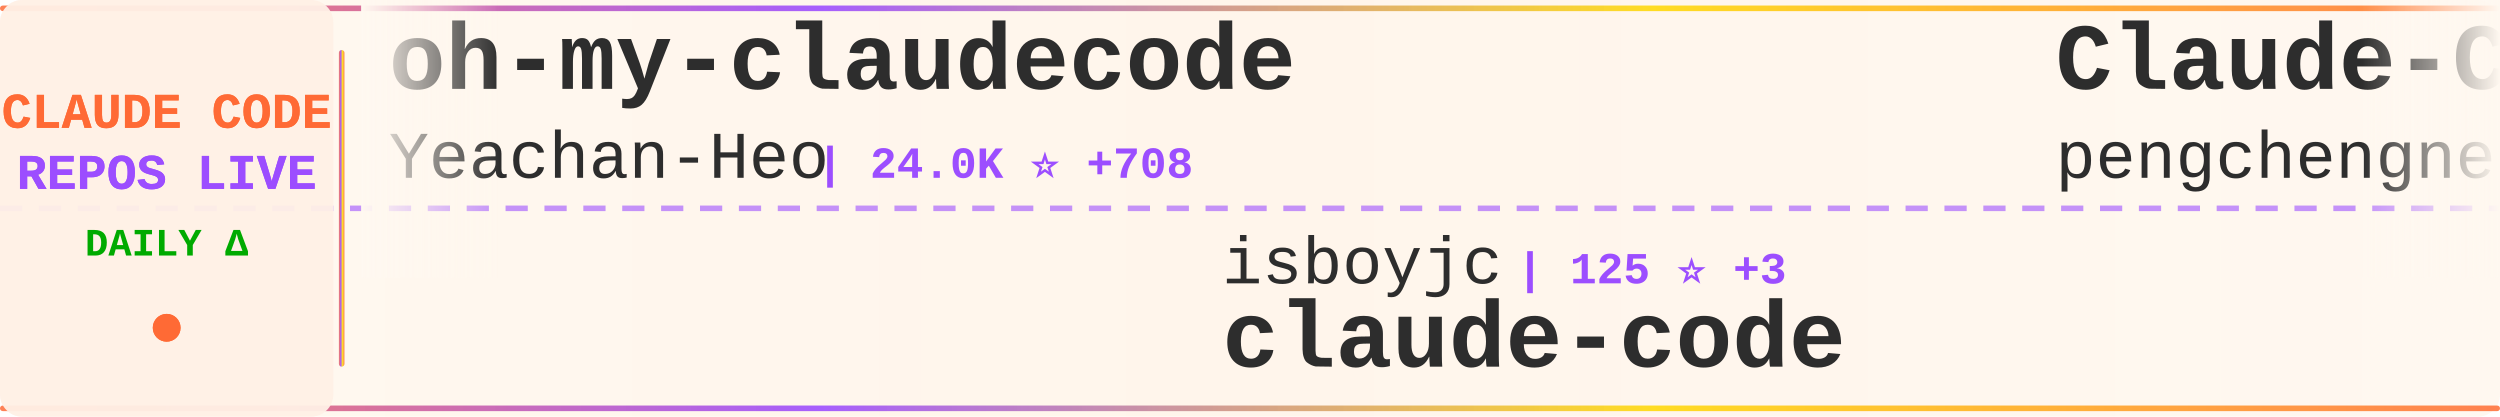
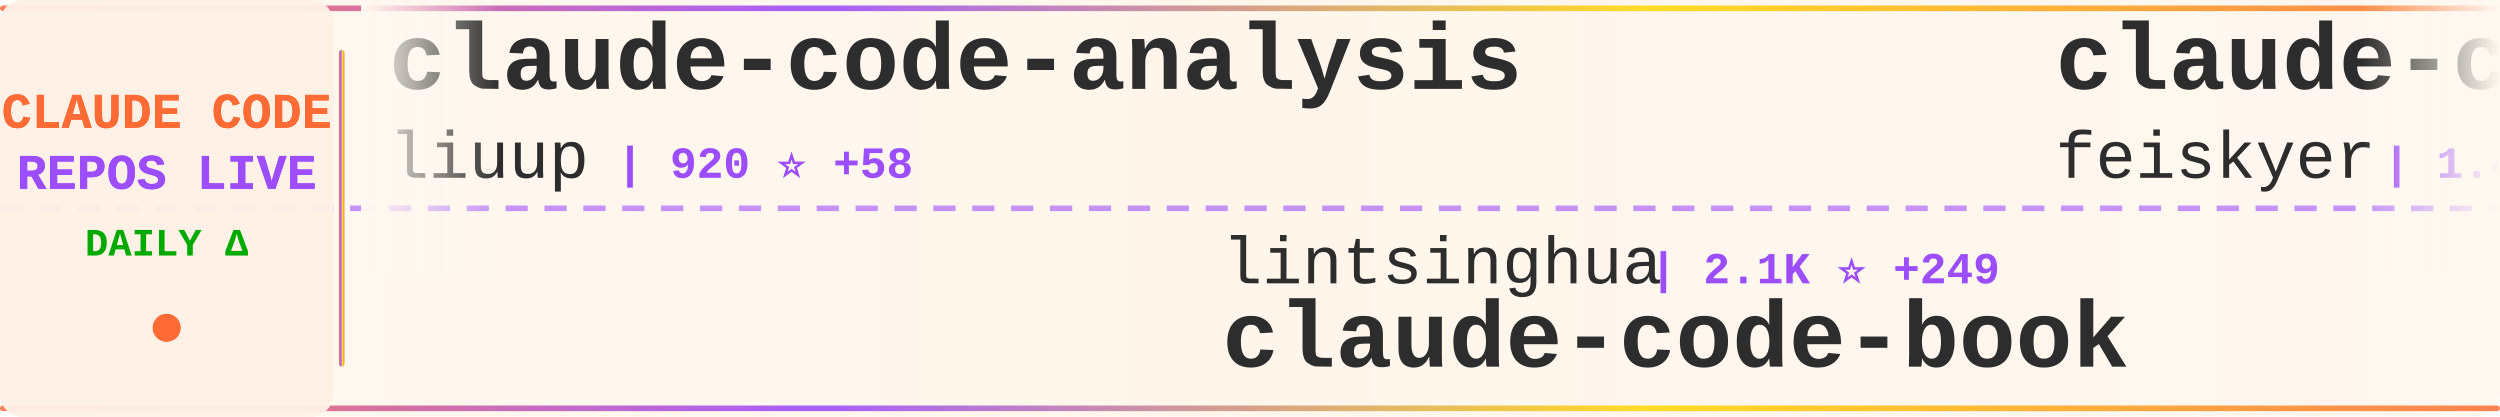
<svg xmlns="http://www.w3.org/2000/svg" width="900" height="150">
  <defs>
    <linearGradient id="tickerBg" x1="0%" y1="0%" x2="100%" y2="0%">
      <stop offset="0%" style="stop-color:#fff8f0;stop-opacity:0.98" />
      <stop offset="50%" style="stop-color:#fff5eb;stop-opacity:1" />
      <stop offset="100%" style="stop-color:#fff8f0;stop-opacity:0.98" />
    </linearGradient>
    <linearGradient id="borderGrad" x1="0%" y1="0%" x2="100%" y2="0%">
      <stop offset="0%" style="stop-color:#FF6B35;stop-opacity:0.85">
        <animate attributeName="stop-opacity" values="0.85;1;0.85" dur="2s" repeatCount="indefinite" />
      </stop>
      <stop offset="33%" style="stop-color:#9C4EFF;stop-opacity:0.9">
        <animate attributeName="stop-opacity" values="0.9;1;0.9" dur="2.2s" repeatCount="indefinite" />
      </stop>
      <stop offset="66%" style="stop-color:#FFD700;stop-opacity:0.85">
        <animate attributeName="stop-opacity" values="0.85;1;0.85" dur="1.8s" repeatCount="indefinite" />
      </stop>
      <stop offset="100%" style="stop-color:#FF6B35;stop-opacity:0.85">
        <animate attributeName="stop-opacity" values="0.85;1;0.85" dur="2s" repeatCount="indefinite" />
      </stop>
    </linearGradient>
    <filter id="textGlow">
      <feGaussianBlur stdDeviation="0.15" result="coloredBlur" />
      <feMerge>
        <feMergeNode in="coloredBlur" />
        <feMergeNode in="SourceGraphic" />
      </feMerge>
    </filter>
    <filter id="metricGlow">
      <feGaussianBlur stdDeviation="0.2" result="coloredBlur" />
      <feMerge>
        <feMergeNode in="coloredBlur" />
        <feMergeNode in="SourceGraphic" />
      </feMerge>
    </filter>
    <linearGradient id="leftFade" x1="0%" y1="0%" x2="100%" y2="0%">
      <stop offset="0%" style="stop-color:#fff8f0;stop-opacity:1" />
      <stop offset="100%" style="stop-color:#fff8f0;stop-opacity:0" />
    </linearGradient>
    <linearGradient id="rightFade" x1="0%" y1="0%" x2="100%" y2="0%">
      <stop offset="0%" style="stop-color:#fff8f0;stop-opacity:0" />
      <stop offset="100%" style="stop-color:#fff8f0;stop-opacity:1" />
    </linearGradient>
  </defs>
  <rect width="900" height="150" fill="url(#tickerBg)" rx="8" />
  <rect x="0" y="2" width="900" height="2" fill="url(#borderGrad)" rx="1" />
  <rect x="0" y="146" width="900" height="2" fill="url(#borderGrad)" rx="1" />
  <line x1="0" y1="75" x2="900" y2="75" stroke="#9C4EFF" stroke-width="2" stroke-dasharray="8 6" opacity="0.6" />
  <rect x="0" y="0" width="120" height="150" fill="#fff0e6" opacity="0.95" rx="8" />
  <text x="60" y="46" font-family="'Courier New', monospace" font-size="18" font-weight="bold" fill="#FF6B35" text-anchor="middle" filter="url(#textGlow)">
    CLAUDE CODE
  </text>
  <text x="60" y="68" font-family="'Courier New', monospace" font-size="18" font-weight="bold" fill="#9C4EFF" text-anchor="middle" filter="url(#textGlow)">
    REPOS LIVE
  </text>
  <text x="60" y="92" font-family="'Courier New', monospace" font-size="14" font-weight="bold" fill="#00aa00" text-anchor="middle">
    DAILY Δ
  </text>
  <circle cx="60" cy="118" r="5" fill="#FF6B35" filter="url(#metricGlow)">
    <animate attributeName="r" values="4;6;4" dur="1.5s" repeatCount="indefinite" />
    <animate attributeName="opacity" values="0.6;1;0.6" dur="1.5s" repeatCount="indefinite" />
  </circle>
  <rect x="122" y="18" width="2" height="114" fill="url(#borderGrad)" rx="1" />
  <clipPath id="tickerClip">
    <rect x="130" y="0" width="770" height="150" />
  </clipPath>
  <g clip-path="url(#tickerClip)">
    <g id="tickerItems">
      <animateTransform attributeName="transform" attributeType="XML" type="translate" from="0 0" to="-3000 0" dur="54s" repeatCount="indefinite" />
      <g transform="translate(0, 0)">
-         <text x="140" y="32" font-family="'Courier New', monospace" font-size="34" font-weight="bold" fill="#2d2d2d">oh-my-claudecode</text>
-         <text x="140" y="64" font-family="'Courier New', monospace" font-size="24" font-weight="normal" fill="#2d2d2d" opacity="1.0">Yeachan-Heo</text>
-         <text x="294" y="64" font-family="'Courier New', monospace" font-size="16" font-weight="bold" fill="#9C4EFF"> | 24.0K ⭐ +708</text>
+         <text x="140" y="32" font-family="'Courier New', monospace" font-size="34" font-weight="bold" fill="#2d2d2d">claude-code-analysis</text>
+         <text x="140" y="64" font-family="'Courier New', monospace" font-size="24" font-weight="normal" fill="#2d2d2d" opacity="1.0">liuup</text>
+         <text x="222" y="64" font-family="'Courier New', monospace" font-size="16" font-weight="bold" fill="#9C4EFF"> | 920 ⭐ +58</text>
      </g>
      <g transform="translate(300, 0)">
-         <text x="140" y="102" font-family="'Courier New', monospace" font-size="24" font-weight="normal" fill="#2d2d2d" opacity="1.0">isboyjc</text>
-         <text x="246" y="102" font-family="'Courier New', monospace" font-size="16" font-weight="bold" fill="#9C4EFF"> | 125 ⭐ +3</text>
-         <text x="140" y="132" font-family="'Courier New', monospace" font-size="34" font-weight="bold" fill="#2d2d2d">claude-code</text>
+         <text x="140" y="102" font-family="'Courier New', monospace" font-size="24" font-weight="normal" fill="#2d2d2d" opacity="1.0">lintsinghua</text>
+         <text x="294" y="102" font-family="'Courier New', monospace" font-size="16" font-weight="bold" fill="#9C4EFF"> | 2.1K ⭐ +249</text>
+         <text x="140" y="132" font-family="'Courier New', monospace" font-size="34" font-weight="bold" fill="#2d2d2d">claude-code-book</text>
      </g>
      <g transform="translate(600, 0)">
-         <text x="140" y="32" font-family="'Courier New', monospace" font-size="34" font-weight="bold" fill="#2d2d2d">Claude-Code</text>
-         <text x="140" y="64" font-family="'Courier New', monospace" font-size="24" font-weight="normal" fill="#2d2d2d" opacity="1.0">pengchengneo</text>
-         <text x="306" y="64" font-family="'Courier New', monospace" font-size="16" font-weight="bold" fill="#9C4EFF"> | 993 ⭐ +85</text>
+         <text x="140" y="32" font-family="'Courier New', monospace" font-size="34" font-weight="bold" fill="#2d2d2d">claude-code-settings</text>
+         <text x="140" y="64" font-family="'Courier New', monospace" font-size="24" font-weight="normal" fill="#2d2d2d" opacity="1.0">feiskyer</text>
+         <text x="258" y="64" font-family="'Courier New', monospace" font-size="16" font-weight="bold" fill="#9C4EFF"> | 1.4K ⭐ +2</text>
      </g>
      <g transform="translate(900, 0)">
-         <text x="140" y="102" font-family="'Courier New', monospace" font-size="24" font-weight="normal" fill="#2d2d2d" opacity="1.0">centminmod</text>
-         <text x="282" y="102" font-family="'Courier New', monospace" font-size="16" font-weight="bold" fill="#9C4EFF"> | 2.2K ⭐ +3</text>
-         <text x="140" y="132" font-family="'Courier New', monospace" font-size="34" font-weight="bold" fill="#2d2d2d">my-claude-code-setup</text>
+         <text x="140" y="102" font-family="'Courier New', monospace" font-size="24" font-weight="normal" fill="#2d2d2d" opacity="1.0">KimYx0207</text>
+         <text x="270" y="102" font-family="'Courier New', monospace" font-size="16" font-weight="bold" fill="#9C4EFF"> | 3.0K ⭐ +24</text>
+         <text x="140" y="132" font-family="'Courier New', monospace" font-size="34" font-weight="bold" fill="#2d2d2d">Claude-Code-x-OpenClaw-G...</text>
      </g>
      <g transform="translate(1200, 0)">
-         <text x="140" y="32" font-family="'Courier New', monospace" font-size="34" font-weight="bold" fill="#2d2d2d">claude-howto</text>
-         <text x="140" y="64" font-family="'Courier New', monospace" font-size="24" font-weight="normal" fill="#2d2d2d" opacity="1.0">luongnv89</text>
-         <text x="270" y="64" font-family="'Courier New', monospace" font-size="16" font-weight="bold" fill="#9C4EFF"> | 19.4K ⭐ +1.4K</text>
+         <text x="140" y="32" font-family="'Courier New', monospace" font-size="34" font-weight="bold" fill="#2d2d2d">claude-code-guide</text>
+         <text x="140" y="64" font-family="'Courier New', monospace" font-size="24" font-weight="normal" fill="#2d2d2d" opacity="1.0">Cranot</text>
+         <text x="234" y="64" font-family="'Courier New', monospace" font-size="16" font-weight="bold" fill="#9C4EFF"> | 2.6K ⭐ +2</text>
      </g>
      <g transform="translate(1500, 0)">
-         <text x="140" y="102" font-family="'Courier New', monospace" font-size="24" font-weight="normal" fill="#2d2d2d" opacity="1.0">sugyan</text>
-         <text x="234" y="102" font-family="'Courier New', monospace" font-size="16" font-weight="bold" fill="#9C4EFF"> | 996 ⭐ +1</text>
-         <text x="140" y="132" font-family="'Courier New', monospace" font-size="34" font-weight="bold" fill="#2d2d2d">claude-code-webui</text>
+         <text x="140" y="102" font-family="'Courier New', monospace" font-size="24" font-weight="normal" fill="#2d2d2d" opacity="1.0">zstmfhy</text>
+         <text x="246" y="102" font-family="'Courier New', monospace" font-size="16" font-weight="bold" fill="#9C4EFF"> | 187 ⭐ +4</text>
+         <text x="140" y="132" font-family="'Courier New', monospace" font-size="34" font-weight="bold" fill="#2d2d2d">Claude-code</text>
      </g>
      <g transform="translate(1800, 0)">
-         <text x="140" y="32" font-family="'Courier New', monospace" font-size="34" font-weight="bold" fill="#2d2d2d">Open-ClaudeCode</text>
-         <text x="140" y="64" font-family="'Courier New', monospace" font-size="24" font-weight="normal" fill="#2d2d2d" opacity="1.0">LING71671</text>
-         <text x="270" y="64" font-family="'Courier New', monospace" font-size="16" font-weight="bold" fill="#9C4EFF"> | 605 ⭐ +58</text>
+         <text x="140" y="32" font-family="'Courier New', monospace" font-size="34" font-weight="bold" fill="#2d2d2d">claude-code</text>
+         <text x="140" y="64" font-family="'Courier New', monospace" font-size="24" font-weight="normal" fill="#2d2d2d" opacity="1.0">jarmuine</text>
+         <text x="258" y="64" font-family="'Courier New', monospace" font-size="16" font-weight="bold" fill="#9C4EFF"> | 1.8K ⭐ +40</text>
      </g>
      <g transform="translate(2100, 0)">
-         <text x="140" y="102" font-family="'Courier New', monospace" font-size="24" font-weight="normal" fill="#2d2d2d" opacity="1.0">ding113</text>
-         <text x="246" y="102" font-family="'Courier New', monospace" font-size="16" font-weight="bold" fill="#9C4EFF"> | 2.3K ⭐ +7</text>
-         <text x="140" y="132" font-family="'Courier New', monospace" font-size="34" font-weight="bold" fill="#2d2d2d">claude-code-hub</text>
+         <text x="140" y="102" font-family="'Courier New', monospace" font-size="24" font-weight="normal" fill="#2d2d2d" opacity="1.0">carlvellotti</text>
+         <text x="306" y="102" font-family="'Courier New', monospace" font-size="16" font-weight="bold" fill="#9C4EFF"> | 1.8K ⭐ +7</text>
+         <text x="140" y="132" font-family="'Courier New', monospace" font-size="34" font-weight="bold" fill="#2d2d2d">claude-code-pm-course</text>
      </g>
      <g transform="translate(2400, 0)">
-         <text x="140" y="32" font-family="'Courier New', monospace" font-size="34" font-weight="bold" fill="#2d2d2d">claude-task-master</text>
-         <text x="140" y="64" font-family="'Courier New', monospace" font-size="24" font-weight="normal" fill="#2d2d2d" opacity="1.0">eyaltoledano</text>
-         <text x="306" y="64" font-family="'Courier New', monospace" font-size="16" font-weight="bold" fill="#9C4EFF"> | 26.4K ⭐ +13</text>
+         <text x="140" y="32" font-family="'Courier New', monospace" font-size="34" font-weight="bold" fill="#2d2d2d">claude-code-source-code</text>
+         <text x="140" y="64" font-family="'Courier New', monospace" font-size="24" font-weight="normal" fill="#2d2d2d" opacity="1.0">777genius</text>
+         <text x="270" y="64" font-family="'Courier New', monospace" font-size="16" font-weight="bold" fill="#9C4EFF"> | 872 ⭐ +9</text>
      </g>
      <g transform="translate(2700, 0)">
-         <text x="140" y="102" font-family="'Courier New', monospace" font-size="24" font-weight="normal" fill="#2d2d2d" opacity="1.0">frankbria</text>
-         <text x="270" y="102" font-family="'Courier New', monospace" font-size="16" font-weight="bold" fill="#9C4EFF"> | 8.4K ⭐ +47</text>
-         <text x="140" y="132" font-family="'Courier New', monospace" font-size="34" font-weight="bold" fill="#2d2d2d">ralph-claude-code</text>
+         <text x="140" y="102" font-family="'Courier New', monospace" font-size="24" font-weight="normal" fill="#2d2d2d" opacity="1.0">qwibitai</text>
+         <text x="258" y="102" font-family="'Courier New', monospace" font-size="16" font-weight="bold" fill="#9C4EFF"> | 26.5K ⭐ +106</text>
+         <text x="140" y="132" font-family="'Courier New', monospace" font-size="34" font-weight="bold" fill="#2d2d2d">nanoclaw</text>
      </g>
      <g transform="translate(3000, 0)">
-         <text x="140" y="32" font-family="'Courier New', monospace" font-size="34" font-weight="bold" fill="#2d2d2d">oh-my-claudecode</text>
-         <text x="140" y="64" font-family="'Courier New', monospace" font-size="24" font-weight="normal" fill="#2d2d2d" opacity="1.0">Yeachan-Heo</text>
-         <text x="294" y="64" font-family="'Courier New', monospace" font-size="16" font-weight="bold" fill="#9C4EFF"> | 24.0K ⭐ +708</text>
+         <text x="140" y="32" font-family="'Courier New', monospace" font-size="34" font-weight="bold" fill="#2d2d2d">claude-code-analysis</text>
+         <text x="140" y="64" font-family="'Courier New', monospace" font-size="24" font-weight="normal" fill="#2d2d2d" opacity="1.0">liuup</text>
+         <text x="222" y="64" font-family="'Courier New', monospace" font-size="16" font-weight="bold" fill="#9C4EFF"> | 920 ⭐ +58</text>
      </g>
      <g transform="translate(3300, 0)">
-         <text x="140" y="102" font-family="'Courier New', monospace" font-size="24" font-weight="normal" fill="#2d2d2d" opacity="1.0">isboyjc</text>
-         <text x="246" y="102" font-family="'Courier New', monospace" font-size="16" font-weight="bold" fill="#9C4EFF"> | 125 ⭐ +3</text>
-         <text x="140" y="132" font-family="'Courier New', monospace" font-size="34" font-weight="bold" fill="#2d2d2d">claude-code</text>
+         <text x="140" y="102" font-family="'Courier New', monospace" font-size="24" font-weight="normal" fill="#2d2d2d" opacity="1.0">lintsinghua</text>
+         <text x="294" y="102" font-family="'Courier New', monospace" font-size="16" font-weight="bold" fill="#9C4EFF"> | 2.1K ⭐ +249</text>
+         <text x="140" y="132" font-family="'Courier New', monospace" font-size="34" font-weight="bold" fill="#2d2d2d">claude-code-book</text>
      </g>
      <g transform="translate(3600, 0)">
-         <text x="140" y="32" font-family="'Courier New', monospace" font-size="34" font-weight="bold" fill="#2d2d2d">Claude-Code</text>
-         <text x="140" y="64" font-family="'Courier New', monospace" font-size="24" font-weight="normal" fill="#2d2d2d" opacity="1.0">pengchengneo</text>
-         <text x="306" y="64" font-family="'Courier New', monospace" font-size="16" font-weight="bold" fill="#9C4EFF"> | 993 ⭐ +85</text>
+         <text x="140" y="32" font-family="'Courier New', monospace" font-size="34" font-weight="bold" fill="#2d2d2d">claude-code-settings</text>
+         <text x="140" y="64" font-family="'Courier New', monospace" font-size="24" font-weight="normal" fill="#2d2d2d" opacity="1.0">feiskyer</text>
+         <text x="258" y="64" font-family="'Courier New', monospace" font-size="16" font-weight="bold" fill="#9C4EFF"> | 1.4K ⭐ +2</text>
      </g>
      <g transform="translate(3900, 0)">
-         <text x="140" y="102" font-family="'Courier New', monospace" font-size="24" font-weight="normal" fill="#2d2d2d" opacity="1.0">centminmod</text>
-         <text x="282" y="102" font-family="'Courier New', monospace" font-size="16" font-weight="bold" fill="#9C4EFF"> | 2.2K ⭐ +3</text>
-         <text x="140" y="132" font-family="'Courier New', monospace" font-size="34" font-weight="bold" fill="#2d2d2d">my-claude-code-setup</text>
+         <text x="140" y="102" font-family="'Courier New', monospace" font-size="24" font-weight="normal" fill="#2d2d2d" opacity="1.0">KimYx0207</text>
+         <text x="270" y="102" font-family="'Courier New', monospace" font-size="16" font-weight="bold" fill="#9C4EFF"> | 3.0K ⭐ +24</text>
+         <text x="140" y="132" font-family="'Courier New', monospace" font-size="34" font-weight="bold" fill="#2d2d2d">Claude-Code-x-OpenClaw-G...</text>
      </g>
    </g>
  </g>
  <rect x="130" y="0" width="50" height="100" fill="url(#leftFade)" />
  <rect x="850" y="0" width="50" height="100" fill="url(#rightFade)" />
</svg>
